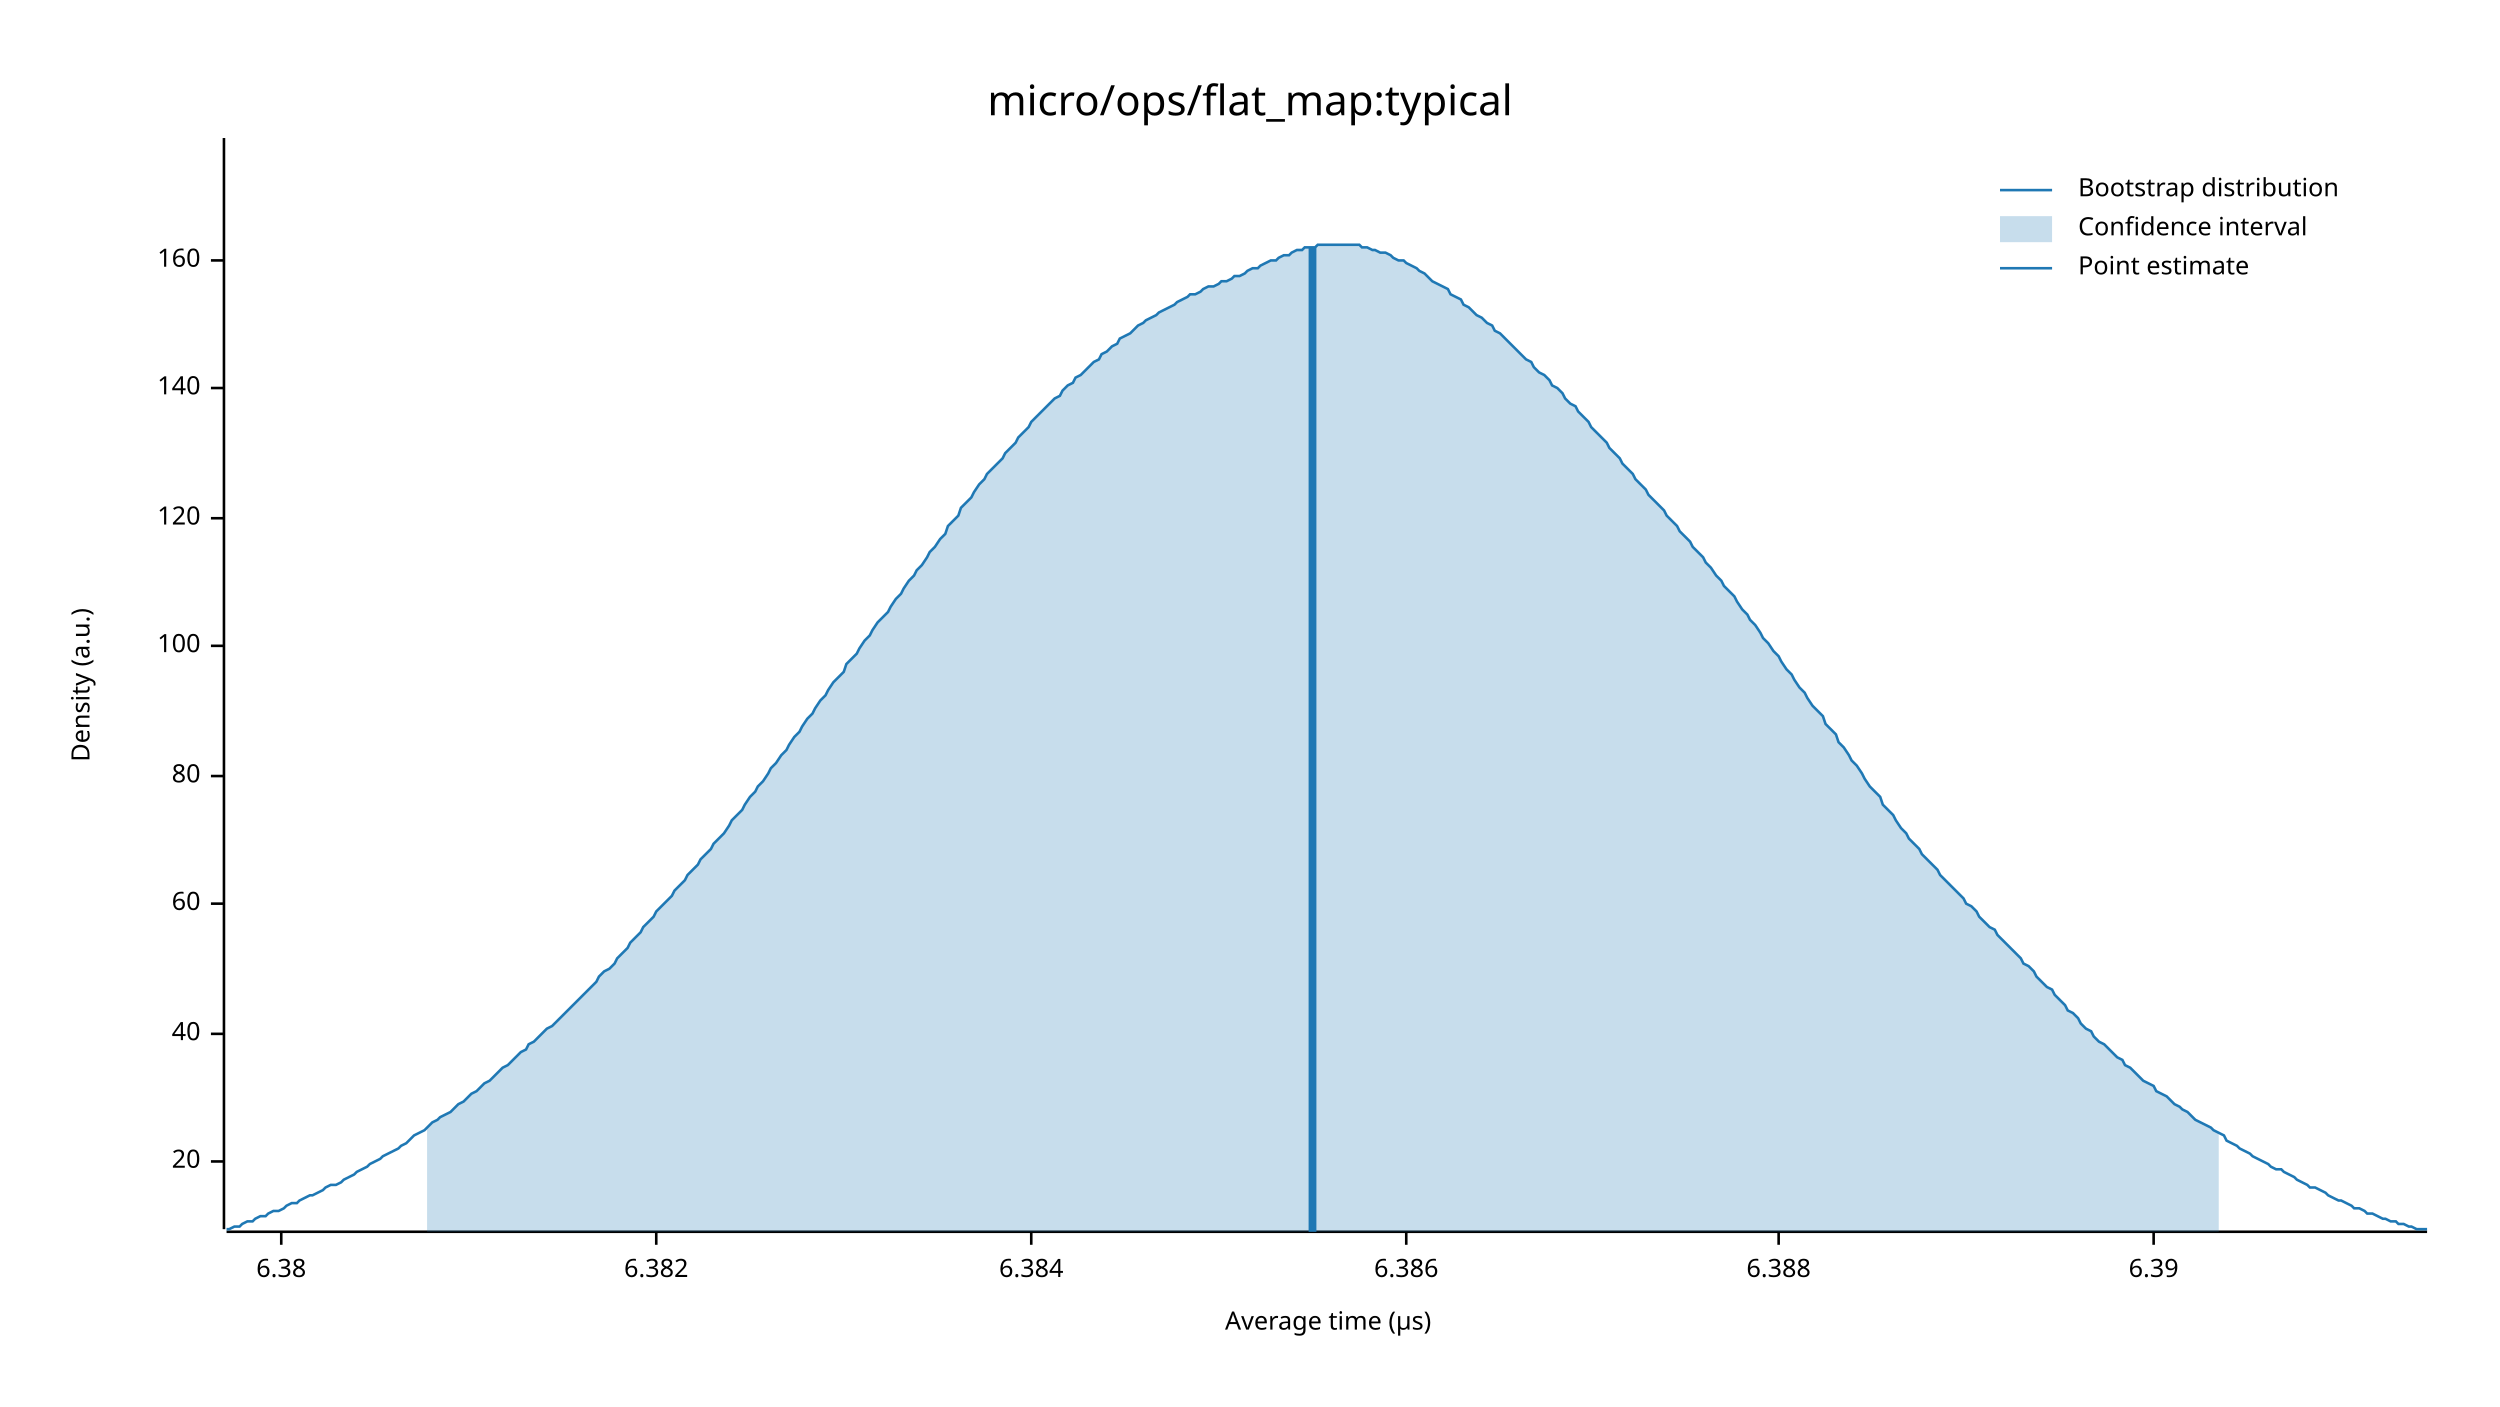
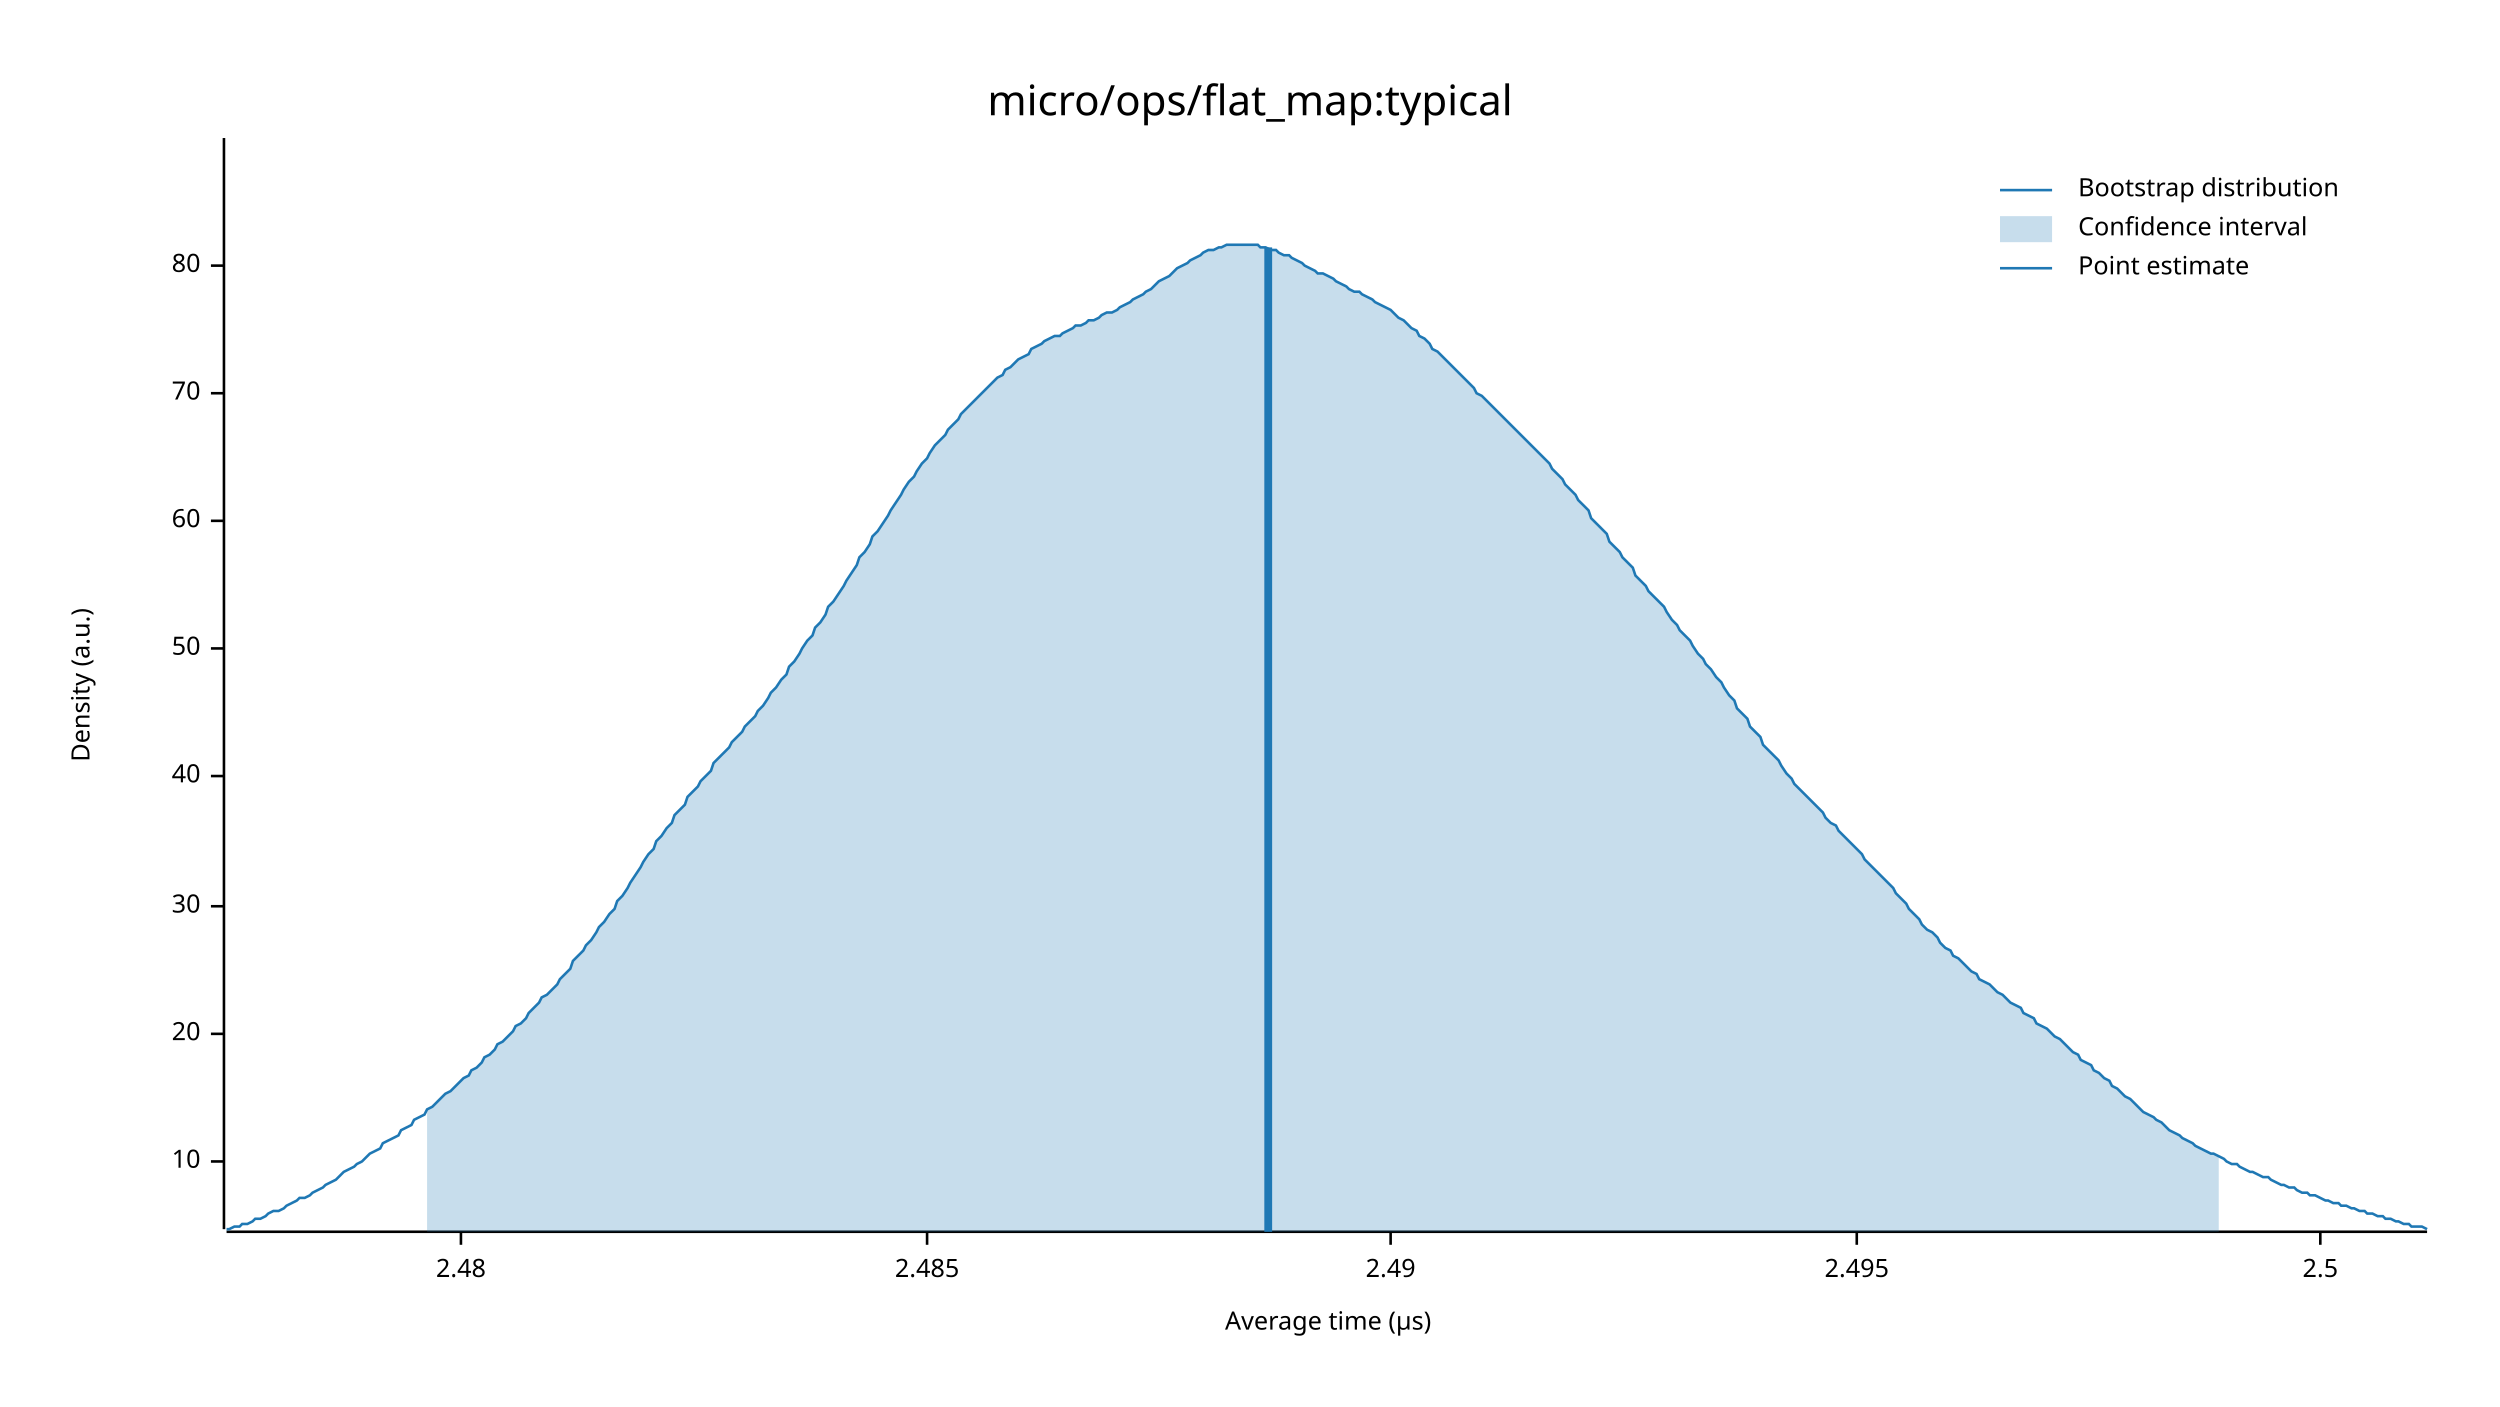
<svg xmlns="http://www.w3.org/2000/svg" width="960" height="540" viewBox="0 0 960 540">
  <text x="480" y="32" dy="0.76em" text-anchor="middle" font-family="sans-serif" font-size="16.129" opacity="1" fill="#000000">
micro/ops/flat_map:typical
</text>
  <text x="27" y="263" dy="0.76em" text-anchor="middle" font-family="sans-serif" font-size="9.677" opacity="1" fill="#000000" transform="rotate(270, 27, 263)">
Density (a.u.)
</text>
  <text x="510" y="513" dy="-0.5ex" text-anchor="middle" font-family="sans-serif" font-size="9.677" opacity="1" fill="#000000">
Average time (µs)
</text>
  <polyline fill="none" opacity="1" stroke="#000000" stroke-width="1" points="86,53 86,472 " />
  <text x="77" y="446" dy="0.5ex" text-anchor="end" font-family="sans-serif" font-size="9.677" opacity="1" fill="#000000">
- 20
+ 10
</text>
  <polyline fill="none" opacity="1" stroke="#000000" stroke-width="1" points="81,446 86,446 " />
  <text x="77" y="397" dy="0.5ex" text-anchor="end" font-family="sans-serif" font-size="9.677" opacity="1" fill="#000000">
+ 20
+ </text>
+   <polyline fill="none" opacity="1" stroke="#000000" stroke-width="1" points="81,397 86,397 " />
+   <text x="77" y="348" dy="0.5ex" text-anchor="end" font-family="sans-serif" font-size="9.677" opacity="1" fill="#000000">
+ 30
+ </text>
+   <polyline fill="none" opacity="1" stroke="#000000" stroke-width="1" points="81,348 86,348 " />
+   <text x="77" y="298" dy="0.5ex" text-anchor="end" font-family="sans-serif" font-size="9.677" opacity="1" fill="#000000">
40
</text>
-   <polyline fill="none" opacity="1" stroke="#000000" stroke-width="1" points="81,397 86,397 " />
-   <text x="77" y="347" dy="0.5ex" text-anchor="end" font-family="sans-serif" font-size="9.677" opacity="1" fill="#000000">
+   <polyline fill="none" opacity="1" stroke="#000000" stroke-width="1" points="81,298 86,298 " />
+   <text x="77" y="249" dy="0.5ex" text-anchor="end" font-family="sans-serif" font-size="9.677" opacity="1" fill="#000000">
+ 50
+ </text>
+   <polyline fill="none" opacity="1" stroke="#000000" stroke-width="1" points="81,249 86,249 " />
+   <text x="77" y="200" dy="0.5ex" text-anchor="end" font-family="sans-serif" font-size="9.677" opacity="1" fill="#000000">
60
</text>
-   <polyline fill="none" opacity="1" stroke="#000000" stroke-width="1" points="81,347 86,347 " />
-   <text x="77" y="298" dy="0.5ex" text-anchor="end" font-family="sans-serif" font-size="9.677" opacity="1" fill="#000000">
+   <polyline fill="none" opacity="1" stroke="#000000" stroke-width="1" points="81,200 86,200 " />
+   <text x="77" y="151" dy="0.5ex" text-anchor="end" font-family="sans-serif" font-size="9.677" opacity="1" fill="#000000">
+ 70
+ </text>
+   <polyline fill="none" opacity="1" stroke="#000000" stroke-width="1" points="81,151 86,151 " />
+   <text x="77" y="102" dy="0.5ex" text-anchor="end" font-family="sans-serif" font-size="9.677" opacity="1" fill="#000000">
80
</text>
-   <polyline fill="none" opacity="1" stroke="#000000" stroke-width="1" points="81,298 86,298 " />
-   <text x="77" y="248" dy="0.5ex" text-anchor="end" font-family="sans-serif" font-size="9.677" opacity="1" fill="#000000">
- 100
+   <polyline fill="none" opacity="1" stroke="#000000" stroke-width="1" points="81,102 86,102 " />
+   <polyline fill="none" opacity="1" stroke="#000000" stroke-width="1" points="87,473 932,473 " />
+   <text x="177" y="483" dy="0.76em" text-anchor="middle" font-family="sans-serif" font-size="9.677" opacity="1" fill="#000000">
+ 2.48
</text>
-   <polyline fill="none" opacity="1" stroke="#000000" stroke-width="1" points="81,248 86,248 " />
-   <text x="77" y="199" dy="0.5ex" text-anchor="end" font-family="sans-serif" font-size="9.677" opacity="1" fill="#000000">
- 120
+   <polyline fill="none" opacity="1" stroke="#000000" stroke-width="1" points="177,473 177,478 " />
+   <text x="356" y="483" dy="0.76em" text-anchor="middle" font-family="sans-serif" font-size="9.677" opacity="1" fill="#000000">
+ 2.485
</text>
-   <polyline fill="none" opacity="1" stroke="#000000" stroke-width="1" points="81,199 86,199 " />
-   <text x="77" y="149" dy="0.5ex" text-anchor="end" font-family="sans-serif" font-size="9.677" opacity="1" fill="#000000">
- 140
+   <polyline fill="none" opacity="1" stroke="#000000" stroke-width="1" points="356,473 356,478 " />
+   <text x="534" y="483" dy="0.76em" text-anchor="middle" font-family="sans-serif" font-size="9.677" opacity="1" fill="#000000">
+ 2.49
</text>
-   <polyline fill="none" opacity="1" stroke="#000000" stroke-width="1" points="81,149 86,149 " />
-   <text x="77" y="100" dy="0.5ex" text-anchor="end" font-family="sans-serif" font-size="9.677" opacity="1" fill="#000000">
- 160
+   <polyline fill="none" opacity="1" stroke="#000000" stroke-width="1" points="534,473 534,478 " />
+   <text x="713" y="483" dy="0.76em" text-anchor="middle" font-family="sans-serif" font-size="9.677" opacity="1" fill="#000000">
+ 2.495
</text>
-   <polyline fill="none" opacity="1" stroke="#000000" stroke-width="1" points="81,100 86,100 " />
-   <polyline fill="none" opacity="1" stroke="#000000" stroke-width="1" points="87,473 932,473 " />
-   <text x="108" y="483" dy="0.76em" text-anchor="middle" font-family="sans-serif" font-size="9.677" opacity="1" fill="#000000">
- 6.38
+   <polyline fill="none" opacity="1" stroke="#000000" stroke-width="1" points="713,473 713,478 " />
+   <text x="891" y="483" dy="0.76em" text-anchor="middle" font-family="sans-serif" font-size="9.677" opacity="1" fill="#000000">
+ 2.5
</text>
-   <polyline fill="none" opacity="1" stroke="#000000" stroke-width="1" points="108,473 108,478 " />
-   <text x="252" y="483" dy="0.76em" text-anchor="middle" font-family="sans-serif" font-size="9.677" opacity="1" fill="#000000">
- 6.382
- </text>
-   <polyline fill="none" opacity="1" stroke="#000000" stroke-width="1" points="252,473 252,478 " />
-   <text x="396" y="483" dy="0.76em" text-anchor="middle" font-family="sans-serif" font-size="9.677" opacity="1" fill="#000000">
- 6.384
- </text>
-   <polyline fill="none" opacity="1" stroke="#000000" stroke-width="1" points="396,473 396,478 " />
-   <text x="540" y="483" dy="0.76em" text-anchor="middle" font-family="sans-serif" font-size="9.677" opacity="1" fill="#000000">
- 6.386
- </text>
-   <polyline fill="none" opacity="1" stroke="#000000" stroke-width="1" points="540,473 540,478 " />
-   <text x="683" y="483" dy="0.76em" text-anchor="middle" font-family="sans-serif" font-size="9.677" opacity="1" fill="#000000">
- 6.388
- </text>
-   <polyline fill="none" opacity="1" stroke="#000000" stroke-width="1" points="683,473 683,478 " />
-   <text x="827" y="483" dy="0.76em" text-anchor="middle" font-family="sans-serif" font-size="9.677" opacity="1" fill="#000000">
- 6.39
- </text>
-   <polyline fill="none" opacity="1" stroke="#000000" stroke-width="1" points="827,473 827,478 " />
-   <polyline fill="none" opacity="1" stroke="#1F78B4" stroke-width="1" points="87,472 88,472 90,471 92,471 93,470 95,469 97,469 98,468 100,467 102,467 103,466 105,465 107,465 109,464 110,463 112,462 114,462 115,461 117,460 119,459 120,459 122,458 124,457 125,456 127,455 129,455 131,454 132,453 134,452 136,451 137,450 139,449 141,448 142,447 144,446 146,445 147,444 149,443 151,442 153,441 154,440 156,439 158,437 159,436 161,435 163,434 164,433 166,431 168,430 169,429 171,428 173,427 175,425 176,424 178,423 180,421 181,420 183,419 185,417 186,416 188,415 190,413 191,412 193,410 195,409 197,407 198,406 200,404 202,403 203,401 205,400 207,398 208,397 210,395 212,394 214,392 215,391 217,389 219,387 220,386 222,384 224,382 225,381 227,379 229,377 230,375 232,373 234,372 236,370 237,368 239,366 241,364 242,362 244,360 246,358 247,356 249,354 251,352 252,350 254,348 256,346 258,344 259,342 261,340 263,338 264,336 266,334 268,332 269,330 271,328 273,326 274,324 276,322 278,320 280,317 281,315 283,313 285,311 286,309 288,306 290,304 291,302 293,300 295,297 296,295 298,293 300,290 302,288 303,286 305,283 307,281 308,279 310,276 312,274 313,272 315,269 317,267 318,265 320,262 322,260 324,258 325,255 327,253 329,251 330,249 332,246 334,244 335,242 337,239 339,237 341,235 342,233 344,230 346,228 347,226 349,223 351,221 352,219 354,217 356,214 357,212 359,210 361,207 363,205 364,202 366,200 368,198 369,195 371,193 373,191 374,189 376,186 378,184 379,182 381,180 383,178 385,176 386,174 388,172 390,170 391,168 393,166 395,164 396,162 398,160 400,158 401,157 403,155 405,153 407,152 408,150 410,148 412,147 413,145 415,144 417,142 418,141 420,139 422,138 423,136 425,135 427,133 429,132 430,130 432,129 434,128 435,127 437,125 439,124 440,123 442,122 444,121 445,120 447,119 449,118 451,117 452,116 454,115 456,114 457,113 459,113 461,112 462,111 464,110 466,110 468,109 469,108 471,108 473,107 474,106 476,106 478,105 479,104 481,103 483,103 484,102 486,101 488,100 490,100 491,99 493,98 495,98 496,97 498,96 500,96 501,95 503,95 505,95 506,94 508,94 510,94 512,94 513,94 515,94 517,94 518,94 520,94 522,94 523,95 525,95 527,96 528,96 530,97 532,97 534,98 535,99 537,100 539,100 540,101 542,102 544,103 545,104 547,105 549,107 550,108 552,109 554,110 556,111 557,113 559,114 561,115 562,117 564,118 566,120 567,121 569,122 571,124 573,125 574,127 576,128 578,130 579,131 581,133 583,135 584,136 586,138 588,139 589,141 591,143 593,144 595,146 596,148 598,149 600,151 601,153 603,155 605,156 606,158 608,160 610,162 611,164 613,166 615,168 617,170 618,172 620,174 622,176 623,178 625,180 627,182 628,184 630,186 632,188 633,190 635,192 637,194 639,196 640,198 642,200 644,202 645,204 647,206 649,208 650,210 652,212 654,214 655,216 657,218 659,221 661,223 662,225 664,227 666,229 667,231 669,234 671,236 672,238 674,240 676,243 677,245 679,247 681,250 683,252 684,254 686,257 688,259 689,261 691,264 693,266 694,268 696,271 698,273 700,275 701,278 703,280 705,282 706,285 708,287 710,290 711,292 713,294 715,297 716,299 718,302 720,304 722,306 723,309 725,311 727,313 728,315 730,318 732,320 733,322 735,324 737,326 738,328 740,330 742,332 744,334 745,336 747,338 749,340 750,341 752,343 754,345 755,347 757,348 759,350 760,352 762,354 764,356 766,357 767,359 769,361 771,363 772,364 774,366 776,368 777,370 779,371 781,373 782,375 784,377 786,379 788,380 789,382 791,384 793,386 794,388 796,389 798,391 799,393 801,395 803,396 804,398 806,400 808,401 810,403 811,404 813,406 815,407 816,409 818,410 820,412 821,413 823,415 825,416 827,417 828,419 830,420 832,421 833,422 835,424 837,425 838,426 840,427 842,429 843,430 845,431 847,432 849,433 850,434 852,435 854,436 855,438 857,439 859,440 860,441 862,442 864,443 865,444 867,445 869,446 871,447 872,448 874,449 876,449 877,450 879,451 881,452 882,453 884,454 886,455 887,456 889,456 891,457 893,458 894,459 896,460 898,461 899,461 901,462 903,463 904,464 906,464 908,465 909,466 911,466 913,467 915,468 916,468 918,469 920,469 921,470 923,470 925,471 926,471 928,472 930,472 932,472 " />
-   <polygon opacity="0.25" fill="#1F78B4" points="164,433 166,431 168,430 169,429 171,428 173,427 175,425 176,424 178,423 180,421 181,420 183,419 185,417 186,416 188,415 190,413 191,412 193,410 195,409 197,407 198,406 200,404 202,403 203,401 205,400 207,398 208,397 210,395 212,394 214,392 215,391 217,389 219,387 220,386 222,384 224,382 225,381 227,379 229,377 230,375 232,373 234,372 236,370 237,368 239,366 241,364 242,362 244,360 246,358 247,356 249,354 251,352 252,350 254,348 256,346 258,344 259,342 261,340 263,338 264,336 266,334 268,332 269,330 271,328 273,326 274,324 276,322 278,320 280,317 281,315 283,313 285,311 286,309 288,306 290,304 291,302 293,300 295,297 296,295 298,293 300,290 302,288 303,286 305,283 307,281 308,279 310,276 312,274 313,272 315,269 317,267 318,265 320,262 322,260 324,258 325,255 327,253 329,251 330,249 332,246 334,244 335,242 337,239 339,237 341,235 342,233 344,230 346,228 347,226 349,223 351,221 352,219 354,217 356,214 357,212 359,210 361,207 363,205 364,202 366,200 368,198 369,195 371,193 373,191 374,189 376,186 378,184 379,182 381,180 383,178 385,176 386,174 388,172 390,170 391,168 393,166 395,164 396,162 398,160 400,158 401,157 403,155 405,153 407,152 408,150 410,148 412,147 413,145 415,144 417,142 418,141 420,139 422,138 423,136 425,135 427,133 429,132 430,130 432,129 434,128 435,127 437,125 439,124 440,123 442,122 444,121 445,120 447,119 449,118 451,117 452,116 454,115 456,114 457,113 459,113 461,112 462,111 464,110 466,110 468,109 469,108 471,108 473,107 474,106 476,106 478,105 479,104 481,103 483,103 484,102 486,101 488,100 490,100 491,99 493,98 495,98 496,97 498,96 500,96 501,95 503,95 505,95 506,94 508,94 510,94 512,94 513,94 515,94 517,94 518,94 520,94 522,94 523,95 525,95 527,96 528,96 530,97 532,97 534,98 535,99 537,100 539,100 540,101 542,102 544,103 545,104 547,105 549,107 550,108 552,109 554,110 556,111 557,113 559,114 561,115 562,117 564,118 566,120 567,121 569,122 571,124 573,125 574,127 576,128 578,130 579,131 581,133 583,135 584,136 586,138 588,139 589,141 591,143 593,144 595,146 596,148 598,149 600,151 601,153 603,155 605,156 606,158 608,160 610,162 611,164 613,166 615,168 617,170 618,172 620,174 622,176 623,178 625,180 627,182 628,184 630,186 632,188 633,190 635,192 637,194 639,196 640,198 642,200 644,202 645,204 647,206 649,208 650,210 652,212 654,214 655,216 657,218 659,221 661,223 662,225 664,227 666,229 667,231 669,234 671,236 672,238 674,240 676,243 677,245 679,247 681,250 683,252 684,254 686,257 688,259 689,261 691,264 693,266 694,268 696,271 698,273 700,275 701,278 703,280 705,282 706,285 708,287 710,290 711,292 713,294 715,297 716,299 718,302 720,304 722,306 723,309 725,311 727,313 728,315 730,318 732,320 733,322 735,324 737,326 738,328 740,330 742,332 744,334 745,336 747,338 749,340 750,341 752,343 754,345 755,347 757,348 759,350 760,352 762,354 764,356 766,357 767,359 769,361 771,363 772,364 774,366 776,368 777,370 779,371 781,373 782,375 784,377 786,379 788,380 789,382 791,384 793,386 794,388 796,389 798,391 799,393 801,395 803,396 804,398 806,400 808,401 810,403 811,404 813,406 815,407 816,409 818,410 820,412 821,413 823,415 825,416 827,417 828,419 830,420 832,421 833,422 835,424 837,425 838,426 840,427 842,429 843,430 845,431 847,432 849,433 850,434 852,435 852,473 164,473 " />
-   <polyline fill="none" opacity="1" stroke="#1F78B4" stroke-width="3" points="504,473 504,95 " />
+   <polyline fill="none" opacity="1" stroke="#000000" stroke-width="1" points="891,473 891,478 " />
+   <polyline fill="none" opacity="1" stroke="#1F78B4" stroke-width="1" points="87,472 88,472 90,471 92,471 93,470 95,470 97,469 98,468 100,468 102,467 103,466 105,465 107,465 109,464 110,463 112,462 114,461 115,460 117,460 119,459 120,458 122,457 124,456 125,455 127,454 129,453 131,451 132,450 134,449 136,448 137,447 139,446 141,444 142,443 144,442 146,441 147,439 149,438 151,437 153,436 154,434 156,433 158,432 159,430 161,429 163,428 164,426 166,425 168,423 169,422 171,420 173,419 175,417 176,416 178,414 180,413 181,411 183,410 185,408 186,406 188,405 190,403 191,401 193,400 195,398 197,396 198,394 200,393 202,391 203,389 205,387 207,385 208,383 210,382 212,380 214,378 215,376 217,374 219,372 220,369 222,367 224,365 225,363 227,361 229,358 230,356 232,354 234,351 236,349 237,346 239,344 241,341 242,339 244,336 246,333 247,331 249,328 251,326 252,323 254,321 256,318 258,316 259,313 261,311 263,309 264,306 266,304 268,302 269,300 271,298 273,296 274,293 276,291 278,289 280,287 281,285 283,283 285,281 286,279 288,277 290,275 291,273 293,271 295,268 296,266 298,264 300,261 302,259 303,256 305,254 307,251 308,249 310,246 312,244 313,241 315,239 317,236 318,233 320,231 322,228 324,225 325,223 327,220 329,217 330,214 332,212 334,209 335,206 337,204 339,201 341,198 342,196 344,193 346,190 347,188 349,185 351,183 352,181 354,178 356,176 357,174 359,171 361,169 363,167 364,165 366,163 368,161 369,159 371,157 373,155 374,154 376,152 378,150 379,149 381,147 383,145 385,144 386,142 388,141 390,139 391,138 393,137 395,136 396,134 398,133 400,132 401,131 403,130 405,129 407,129 408,128 410,127 412,126 413,125 415,125 417,124 418,123 420,123 422,122 423,121 425,120 427,120 429,119 430,118 432,117 434,116 435,115 437,114 439,113 440,112 442,111 444,109 445,108 447,107 449,106 451,104 452,103 454,102 456,101 457,100 459,99 461,98 462,97 464,96 466,96 468,95 469,95 471,94 473,94 474,94 476,94 478,94 479,94 481,94 483,94 484,95 486,95 488,96 490,96 491,97 493,98 495,98 496,99 498,100 500,101 501,102 503,103 505,104 506,105 508,105 510,106 512,107 513,108 515,109 517,110 518,111 520,112 522,112 523,113 525,114 527,115 528,116 530,117 532,118 534,119 535,120 537,122 539,123 540,124 542,126 544,127 545,129 547,130 549,132 550,134 552,135 554,137 556,139 557,140 559,142 561,144 562,145 564,147 566,149 567,151 569,152 571,154 573,156 574,157 576,159 578,161 579,162 581,164 583,166 584,167 586,169 588,171 589,172 591,174 593,176 595,178 596,180 598,182 600,184 601,186 603,188 605,190 606,192 608,194 610,196 611,199 613,201 615,203 617,205 618,208 620,210 622,212 623,214 625,216 627,218 628,221 630,223 632,225 633,227 635,229 637,231 639,233 640,235 642,238 644,240 645,242 647,244 649,246 650,248 652,251 654,253 655,255 657,257 659,260 661,262 662,264 664,267 666,269 667,272 669,274 671,276 672,279 674,281 676,283 677,286 679,288 681,290 683,292 684,294 686,297 688,299 689,301 691,303 693,305 694,306 696,308 698,310 700,312 701,314 703,316 705,317 706,319 708,321 710,323 711,324 713,326 715,328 716,330 718,332 720,334 722,336 723,337 725,339 727,341 728,343 730,345 732,347 733,349 735,351 737,353 738,355 740,357 742,358 744,360 745,362 747,364 749,365 750,367 752,368 754,370 755,371 757,373 759,374 760,376 762,377 764,378 766,380 767,381 769,382 771,384 772,385 774,386 776,387 777,389 779,390 781,391 782,393 784,394 786,395 788,397 789,398 791,399 793,401 794,402 796,404 798,405 799,407 801,408 803,409 804,411 806,412 808,414 810,415 811,417 813,418 815,420 816,421 818,422 820,424 821,425 823,427 825,428 827,429 828,430 830,431 832,433 833,434 835,435 837,436 838,437 840,438 842,439 843,440 845,441 847,442 849,443 850,443 852,444 854,445 855,446 857,447 859,447 860,448 862,449 864,450 865,450 867,451 869,452 871,452 872,453 874,454 876,455 877,455 879,456 881,456 882,457 884,458 886,458 887,459 889,459 891,460 893,461 894,461 896,462 898,462 899,463 901,463 903,464 904,464 906,465 908,465 909,466 911,466 913,467 915,467 916,468 918,468 920,469 921,469 923,470 925,470 926,471 928,471 930,471 932,472 " />
+   <polygon opacity="0.25" fill="#1F78B4" points="164,426 166,425 168,423 169,422 171,420 173,419 175,417 176,416 178,414 180,413 181,411 183,410 185,408 186,406 188,405 190,403 191,401 193,400 195,398 197,396 198,394 200,393 202,391 203,389 205,387 207,385 208,383 210,382 212,380 214,378 215,376 217,374 219,372 220,369 222,367 224,365 225,363 227,361 229,358 230,356 232,354 234,351 236,349 237,346 239,344 241,341 242,339 244,336 246,333 247,331 249,328 251,326 252,323 254,321 256,318 258,316 259,313 261,311 263,309 264,306 266,304 268,302 269,300 271,298 273,296 274,293 276,291 278,289 280,287 281,285 283,283 285,281 286,279 288,277 290,275 291,273 293,271 295,268 296,266 298,264 300,261 302,259 303,256 305,254 307,251 308,249 310,246 312,244 313,241 315,239 317,236 318,233 320,231 322,228 324,225 325,223 327,220 329,217 330,214 332,212 334,209 335,206 337,204 339,201 341,198 342,196 344,193 346,190 347,188 349,185 351,183 352,181 354,178 356,176 357,174 359,171 361,169 363,167 364,165 366,163 368,161 369,159 371,157 373,155 374,154 376,152 378,150 379,149 381,147 383,145 385,144 386,142 388,141 390,139 391,138 393,137 395,136 396,134 398,133 400,132 401,131 403,130 405,129 407,129 408,128 410,127 412,126 413,125 415,125 417,124 418,123 420,123 422,122 423,121 425,120 427,120 429,119 430,118 432,117 434,116 435,115 437,114 439,113 440,112 442,111 444,109 445,108 447,107 449,106 451,104 452,103 454,102 456,101 457,100 459,99 461,98 462,97 464,96 466,96 468,95 469,95 471,94 473,94 474,94 476,94 478,94 479,94 481,94 483,94 484,95 486,95 488,96 490,96 491,97 493,98 495,98 496,99 498,100 500,101 501,102 503,103 505,104 506,105 508,105 510,106 512,107 513,108 515,109 517,110 518,111 520,112 522,112 523,113 525,114 527,115 528,116 530,117 532,118 534,119 535,120 537,122 539,123 540,124 542,126 544,127 545,129 547,130 549,132 550,134 552,135 554,137 556,139 557,140 559,142 561,144 562,145 564,147 566,149 567,151 569,152 571,154 573,156 574,157 576,159 578,161 579,162 581,164 583,166 584,167 586,169 588,171 589,172 591,174 593,176 595,178 596,180 598,182 600,184 601,186 603,188 605,190 606,192 608,194 610,196 611,199 613,201 615,203 617,205 618,208 620,210 622,212 623,214 625,216 627,218 628,221 630,223 632,225 633,227 635,229 637,231 639,233 640,235 642,238 644,240 645,242 647,244 649,246 650,248 652,251 654,253 655,255 657,257 659,260 661,262 662,264 664,267 666,269 667,272 669,274 671,276 672,279 674,281 676,283 677,286 679,288 681,290 683,292 684,294 686,297 688,299 689,301 691,303 693,305 694,306 696,308 698,310 700,312 701,314 703,316 705,317 706,319 708,321 710,323 711,324 713,326 715,328 716,330 718,332 720,334 722,336 723,337 725,339 727,341 728,343 730,345 732,347 733,349 735,351 737,353 738,355 740,357 742,358 744,360 745,362 747,364 749,365 750,367 752,368 754,370 755,371 757,373 759,374 760,376 762,377 764,378 766,380 767,381 769,382 771,384 772,385 774,386 776,387 777,389 779,390 781,391 782,393 784,394 786,395 788,397 789,398 791,399 793,401 794,402 796,404 798,405 799,407 801,408 803,409 804,411 806,412 808,414 810,415 811,417 813,418 815,420 816,421 818,422 820,424 821,425 823,427 825,428 827,429 828,430 830,431 832,433 833,434 835,435 837,436 838,437 840,438 842,439 843,440 845,441 847,442 849,443 850,443 852,444 852,473 164,473 " />
+   <polyline fill="none" opacity="1" stroke="#1F78B4" stroke-width="3" points="487,473 487,95 " />
  <text x="798" y="68" dy="0.76em" text-anchor="start" font-family="sans-serif" font-size="9.677" opacity="1" fill="#000000">
Bootstrap distribution
</text>
  <text x="798" y="83" dy="0.76em" text-anchor="start" font-family="sans-serif" font-size="9.677" opacity="1" fill="#000000">
Confidence interval
</text>
  <text x="798" y="98" dy="0.76em" text-anchor="start" font-family="sans-serif" font-size="9.677" opacity="1" fill="#000000">
Point estimate
</text>
  <polyline fill="none" opacity="1" stroke="#1F78B4" stroke-width="1" points="768,73 788,73 " />
  <rect x="768" y="83" width="20" height="10" opacity="0.25" fill="#1F78B4" stroke="none" />
  <polyline fill="none" opacity="1" stroke="#1F78B4" stroke-width="1" points="768,103 788,103 " />
</svg>
